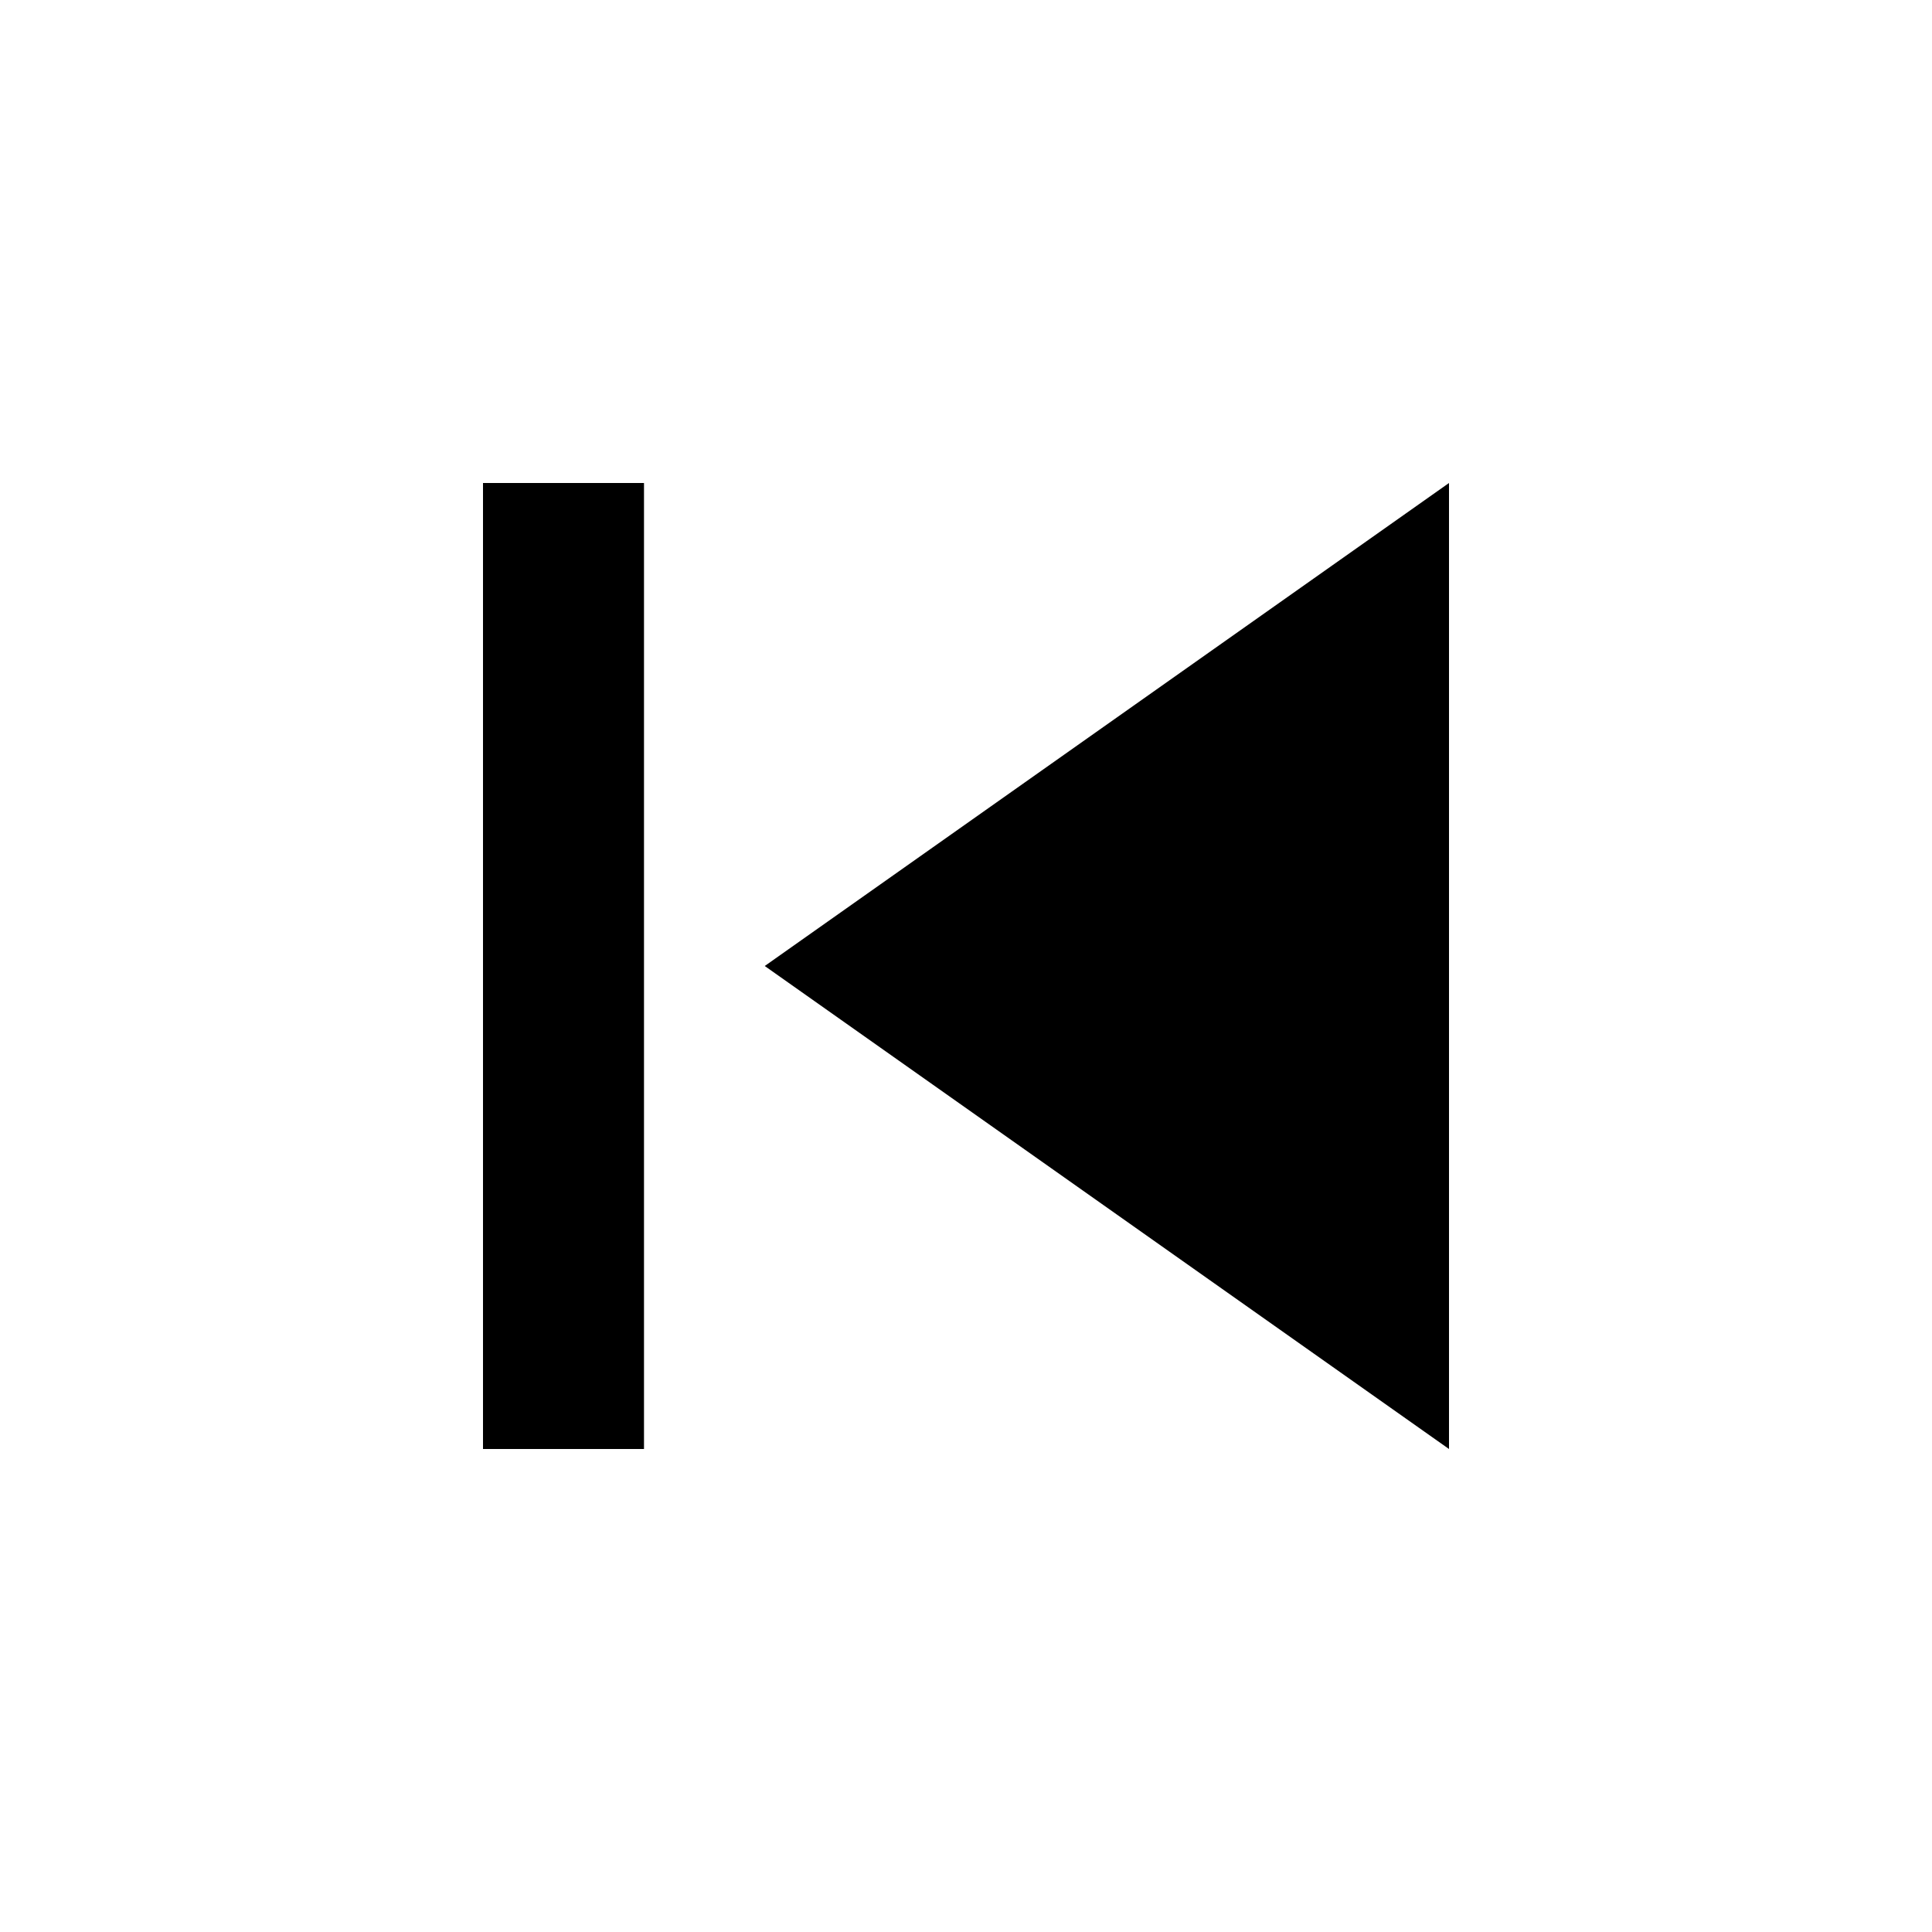
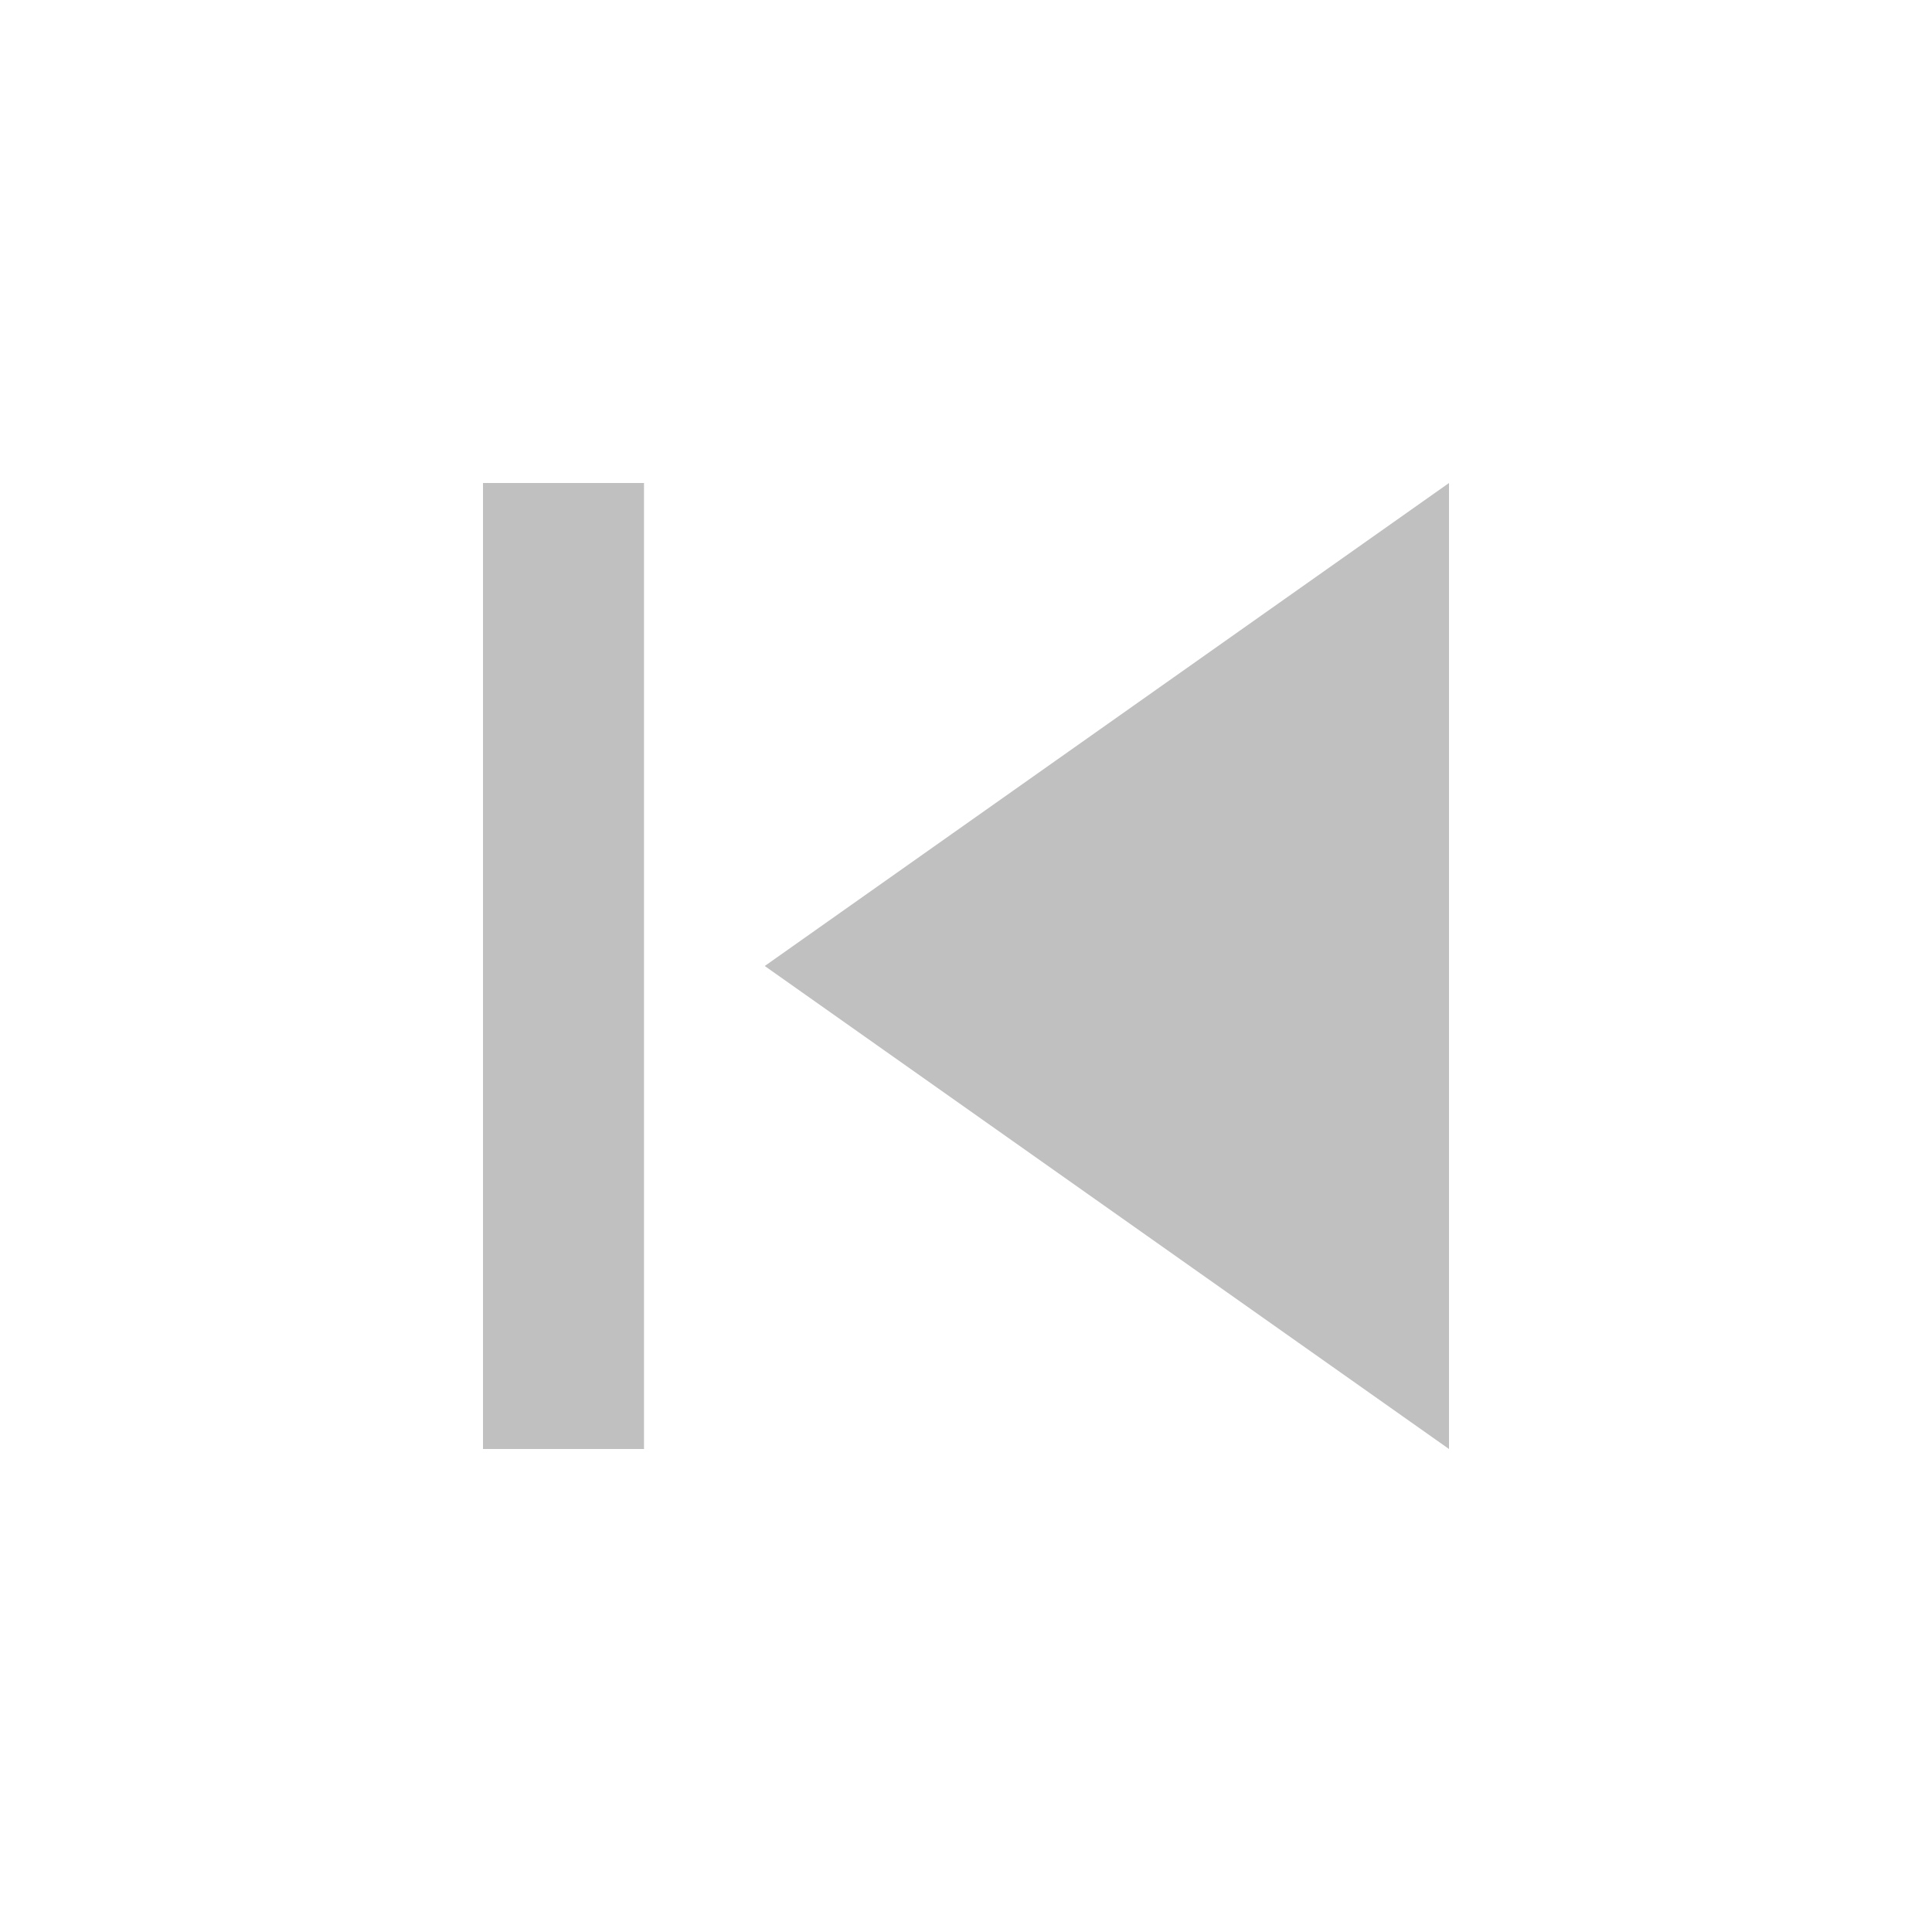
<svg xmlns="http://www.w3.org/2000/svg" width="24" height="24" viewBox="0 0 24 24">
-   <path d="M6 6h2v12H6zm3.5 6l8.5 6V6z" />
+   <path fill="#c0c0c0" d="M6 6h2v12H6zm3.5 6l8.5 6V6z" />
  <path d="M0 0h24v24H0z" fill="none" />
</svg>
